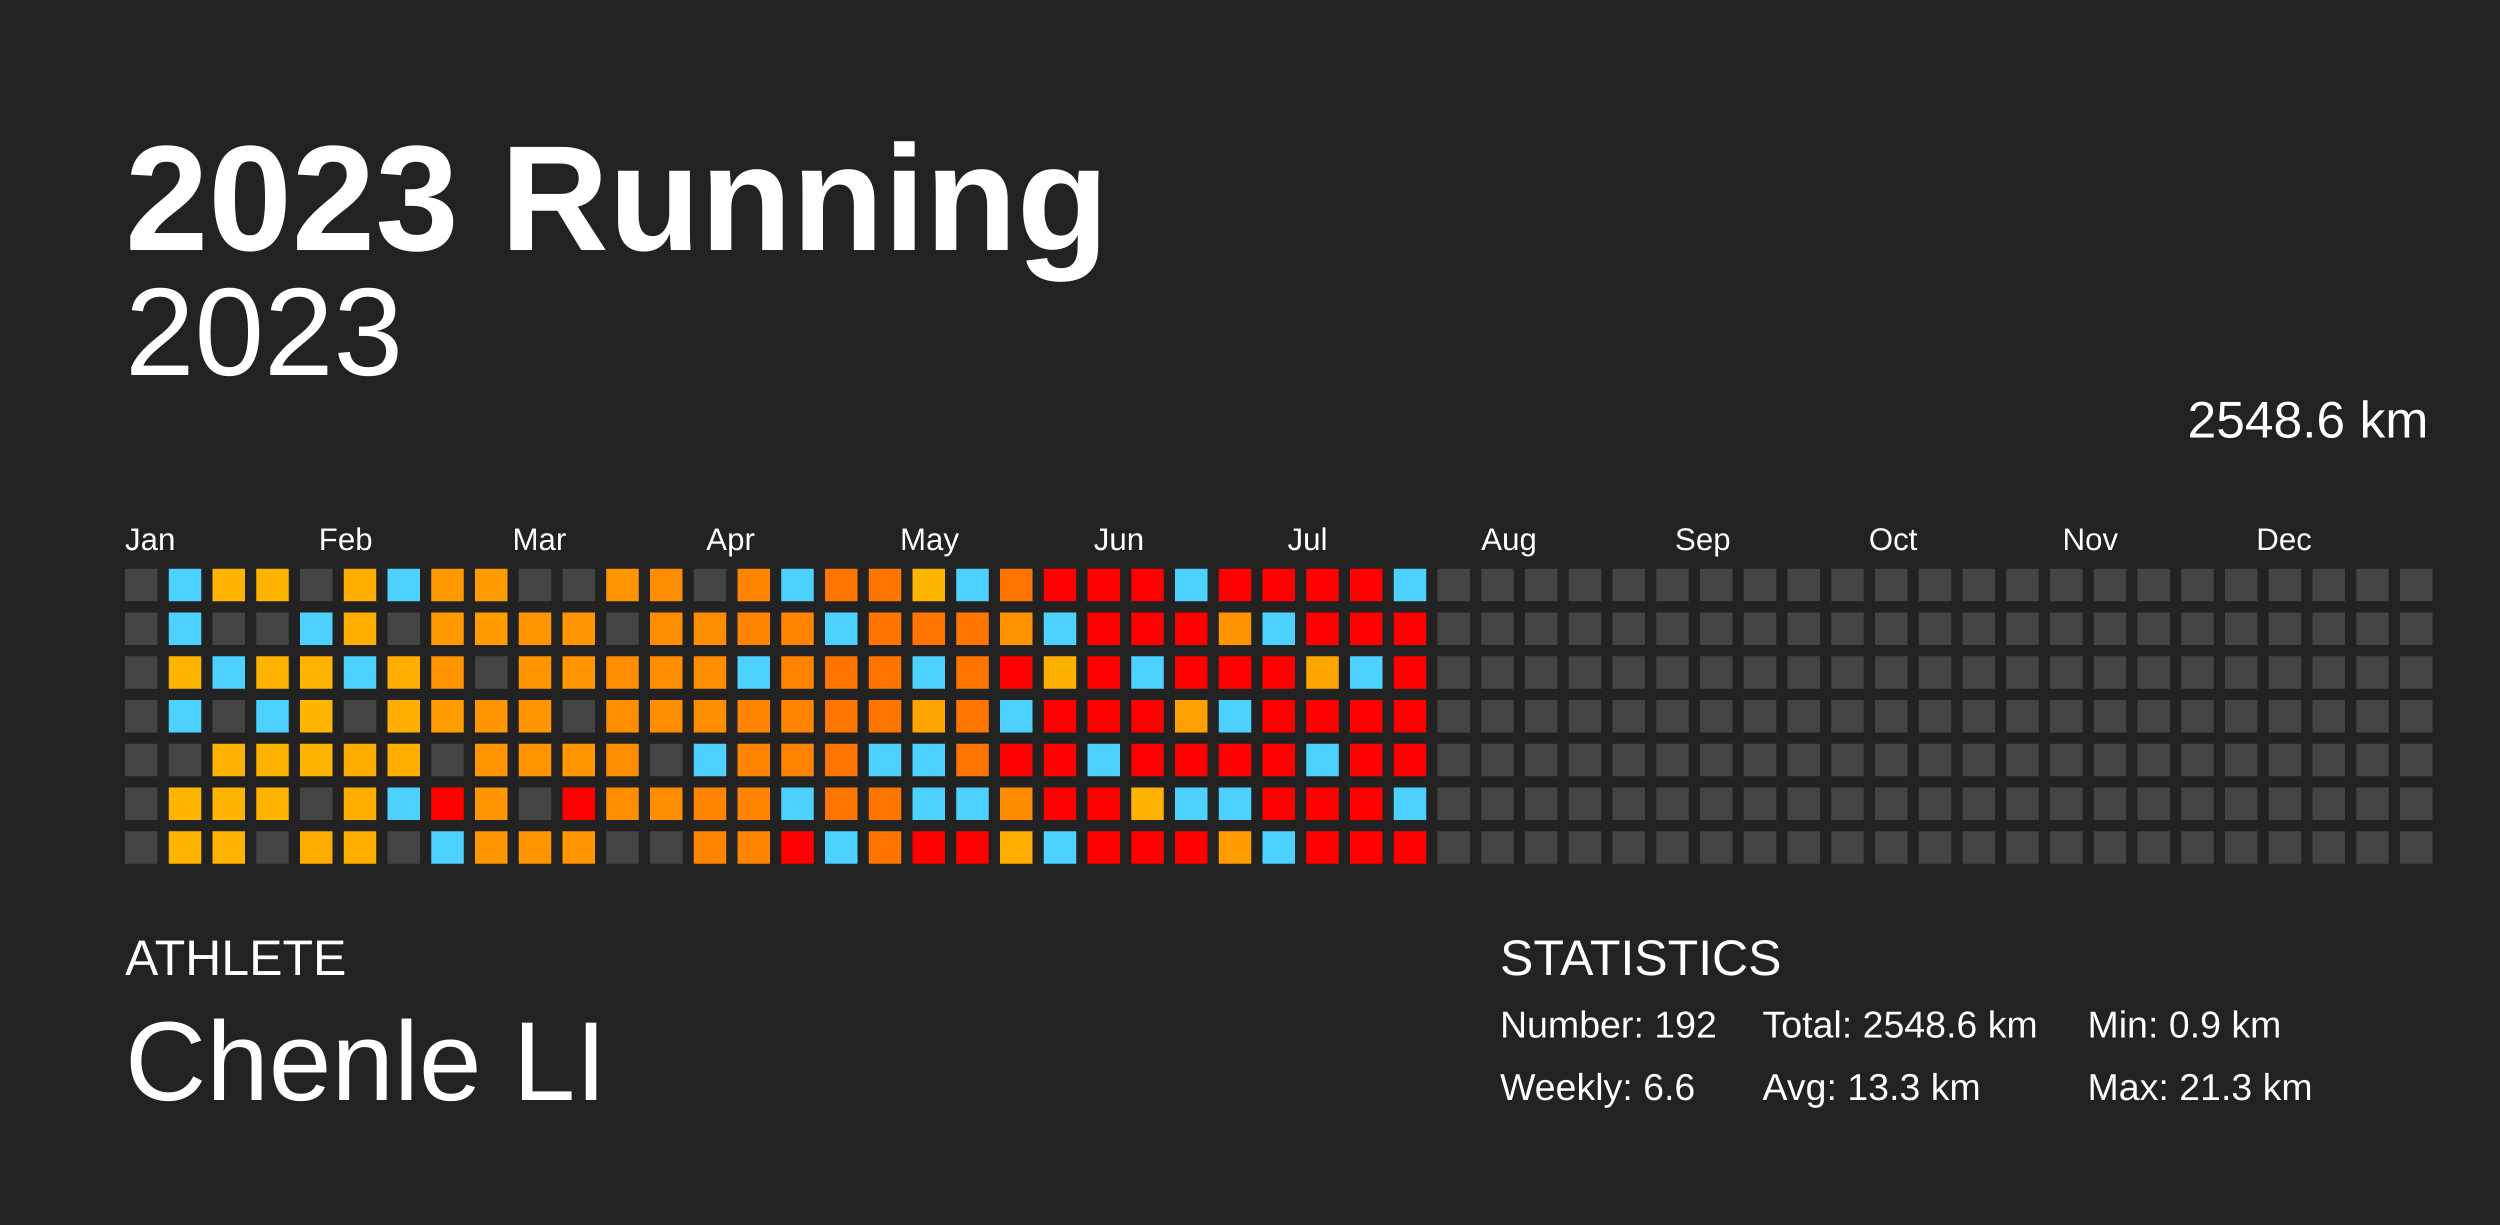
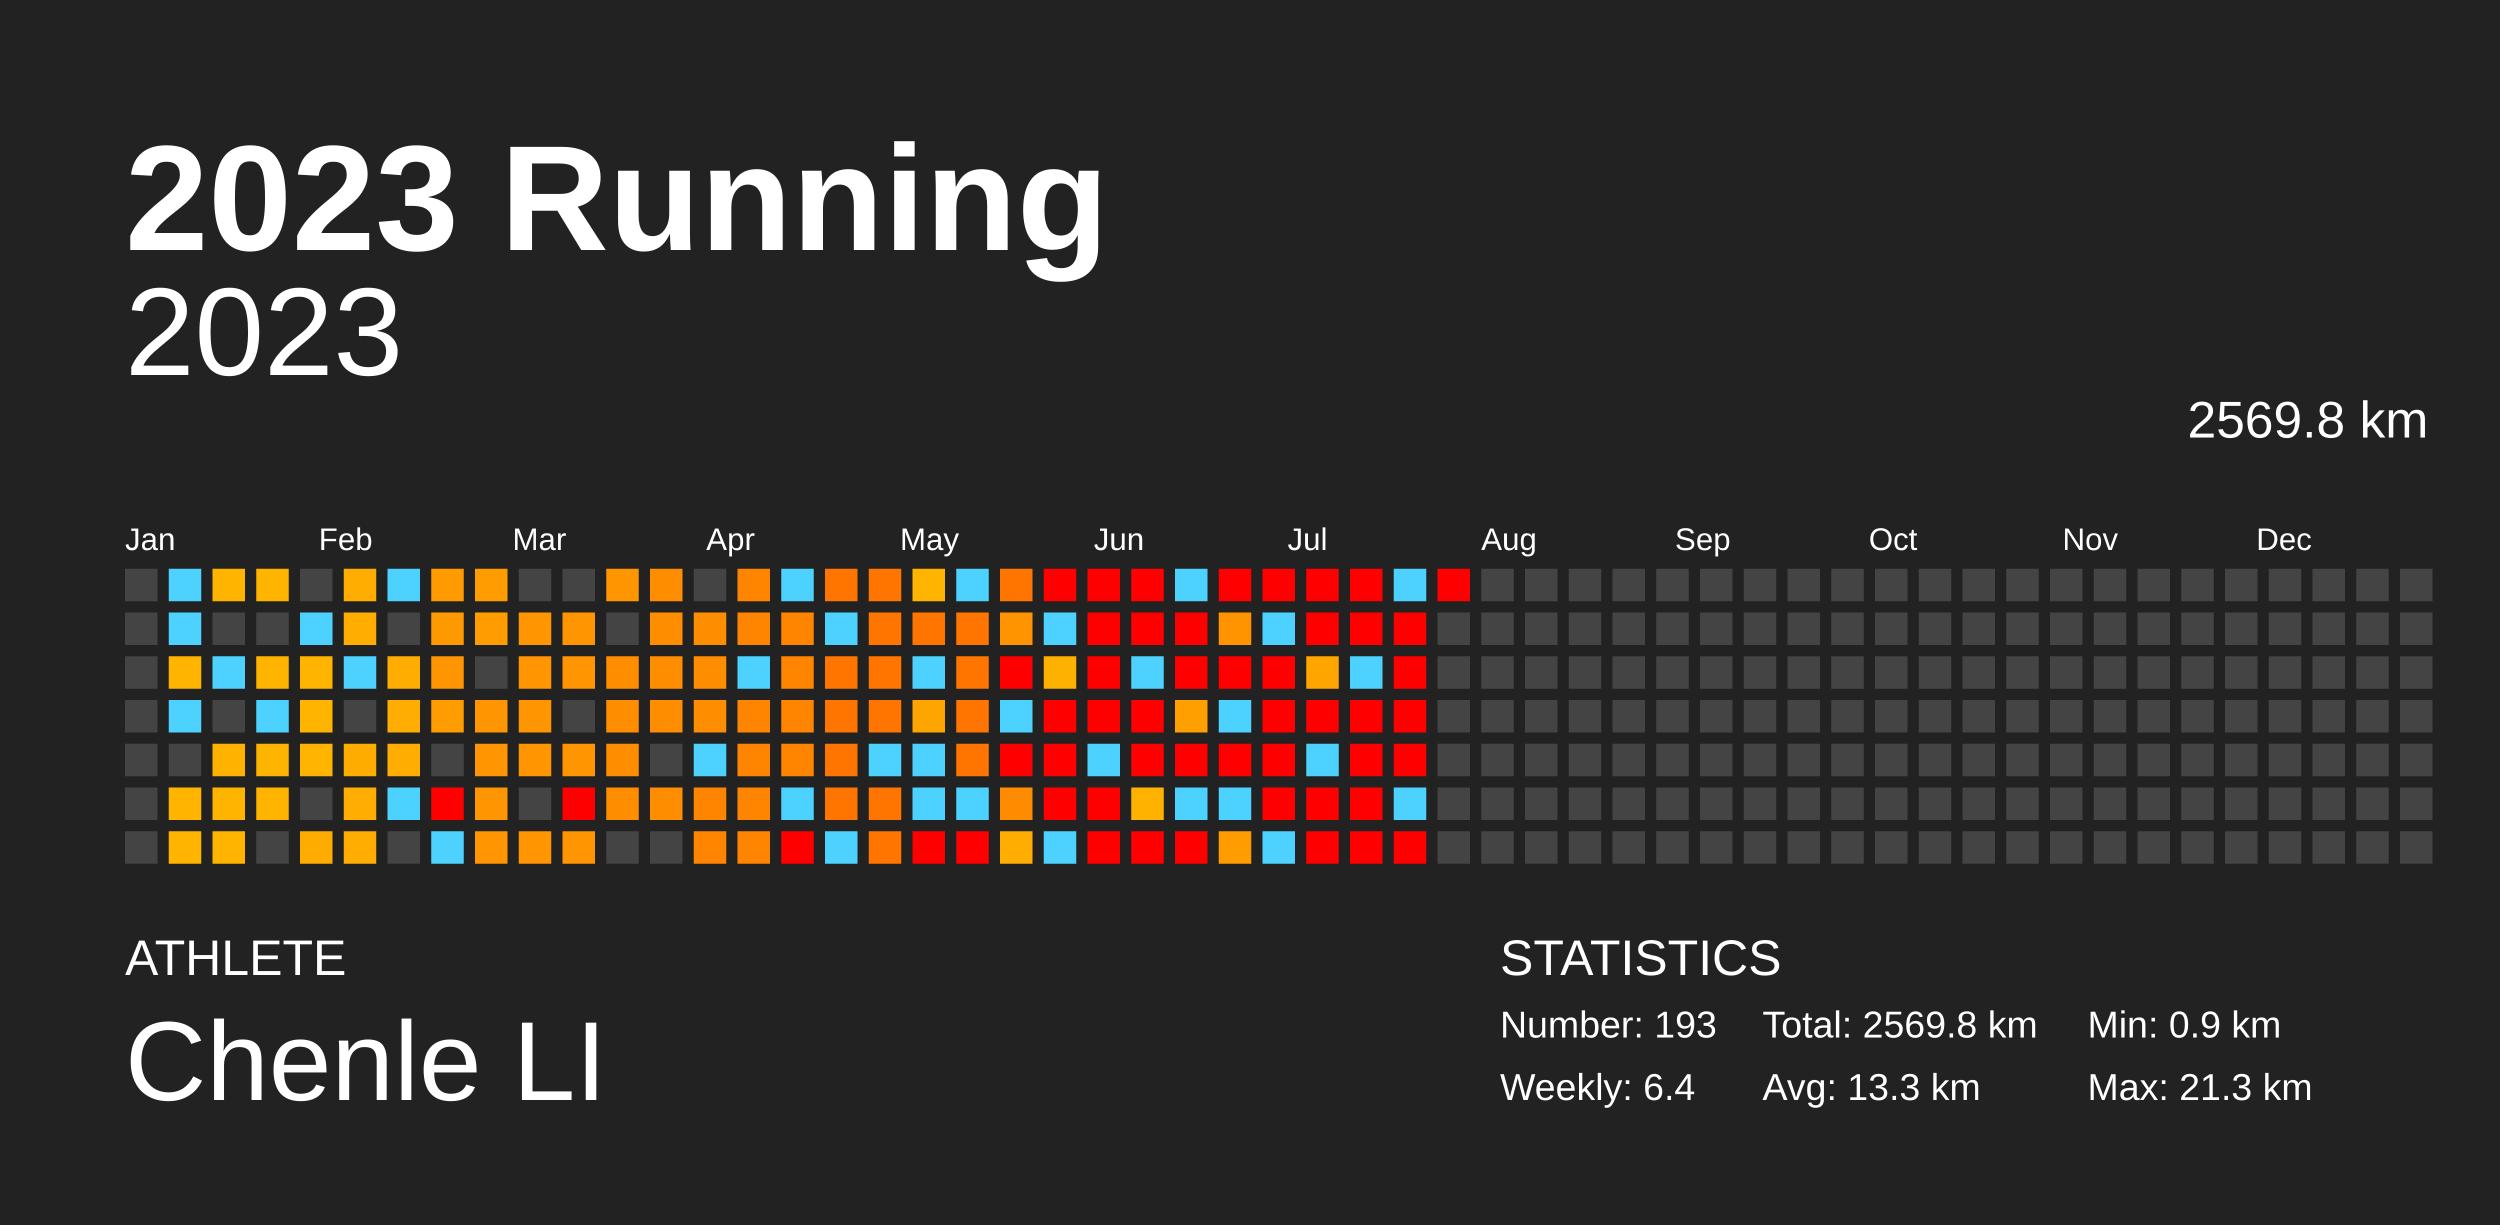
<svg xmlns="http://www.w3.org/2000/svg" baseProfile="full" height="98mm" version="1.1" viewBox="0,0,200,98" width="200mm">
  <defs />
  <rect fill="#222222" height="98" width="200" x="0" y="0" />
  <text fill="#FFFFFF" style="font-size:12px; font-family:Arial; font-weight:bold;" x="10" y="20">2023 Running</text>
  <text fill="#FFFFFF" style="font-size:4px; font-family:Arial" x="10" y="78">ATHLETE</text>
  <text fill="#FFFFFF" style="font-size:9px; font-family:Arial" x="10" y="88">Chenle LI</text>
  <text fill="#FFFFFF" style="font-size:4px; font-family:Arial" x="120" y="78">STATISTICS</text>
-   <text fill="#FFFFFF" style="font-size:3px; font-family:Arial" x="120" y="83">Number: 192</text>
-   <text fill="#FFFFFF" style="font-size:3px; font-family:Arial" x="120" y="88">Weekly: 6.6</text>
-   <text fill="#FFFFFF" style="font-size:3px; font-family:Arial" x="141" y="83">Total: 2548.6 km</text>
+   <text fill="#FFFFFF" style="font-size:3px; font-family:Arial" x="120" y="83">Number: 193</text>
+   <text fill="#FFFFFF" style="font-size:3px; font-family:Arial" x="120" y="88">Weekly: 6.4</text>
+   <text fill="#FFFFFF" style="font-size:3px; font-family:Arial" x="141" y="83">Total: 2569.8 km</text>
  <text fill="#FFFFFF" style="font-size:3px; font-family:Arial" x="141" y="88">Avg: 13.3 km</text>
  <text fill="#FFFFFF" style="font-size:3px; font-family:Arial" x="167" y="83">Min: 0.9 km</text>
  <text fill="#FFFFFF" style="font-size:3px; font-family:Arial" x="167" y="88">Max: 21.3 km</text>
  <text alignment-baseline="hanging" fill="#FFFFFF" style="font-size:10.0px; font-family:Arial;" x="10" y="30">2023</text>
-   <text alignment-baseline="hanging" fill="#FFFFFF" style="font-size:4.125px; font-family:Arial;" x="175" y="35">2548.6 km</text>
+   <text alignment-baseline="hanging" fill="#FFFFFF" style="font-size:4.125px; font-family:Arial;" x="175" y="35">2569.8 km</text>
  <text fill="#FFFFFF" style="font-size:2.5px; font-family:Arial" x="10.0" y="44">Jan</text>
  <text fill="#FFFFFF" style="font-size:2.5px; font-family:Arial" x="25.5" y="44">Feb</text>
  <text fill="#FFFFFF" style="font-size:2.5px; font-family:Arial" x="41.0" y="44">Mar</text>
  <text fill="#FFFFFF" style="font-size:2.5px; font-family:Arial" x="56.5" y="44">Apr</text>
  <text fill="#FFFFFF" style="font-size:2.5px; font-family:Arial" x="72.0" y="44">May</text>
  <text fill="#FFFFFF" style="font-size:2.5px; font-family:Arial" x="87.5" y="44">Jun</text>
  <text fill="#FFFFFF" style="font-size:2.5px; font-family:Arial" x="103.0" y="44">Jul</text>
  <text fill="#FFFFFF" style="font-size:2.5px; font-family:Arial" x="118.5" y="44">Aug</text>
  <text fill="#FFFFFF" style="font-size:2.5px; font-family:Arial" x="134.0" y="44">Sep</text>
  <text fill="#FFFFFF" style="font-size:2.5px; font-family:Arial" x="149.5" y="44">Oct</text>
  <text fill="#FFFFFF" style="font-size:2.5px; font-family:Arial" x="165.0" y="44">Nov</text>
  <text fill="#FFFFFF" style="font-size:2.5px; font-family:Arial" x="180.5" y="44">Dec</text>
  <rect fill="#444444" height="2.6" width="2.6" x="10.0" y="45.5" />
  <rect fill="#444444" height="2.6" width="2.6" x="10.0" y="49.0" />
  <rect fill="#444444" height="2.6" width="2.6" x="10.0" y="52.5" />
  <rect fill="#444444" height="2.6" width="2.6" x="10.0" y="56.0" />
  <rect fill="#444444" height="2.6" width="2.6" x="10.0" y="59.5" />
  <rect fill="#444444" height="2.6" width="2.6" x="10.0" y="63.0" />
  <rect fill="#444444" height="2.6" width="2.6" x="10.0" y="66.5" />
  <rect fill="#4dd2ff" height="2.6" width="2.6" x="13.5" y="45.5" />
  <rect fill="#4dd2ff" height="2.6" width="2.6" x="13.5" y="49.0" />
  <rect fill="#ffb500" height="2.6" width="2.6" x="13.5" y="52.5" />
  <rect fill="#4dd2ff" height="2.6" width="2.6" x="13.5" y="56.0" />
  <rect fill="#444444" height="2.6" width="2.6" x="13.5" y="59.5" />
  <rect fill="#ffb500" height="2.6" width="2.6" x="13.5" y="63.0" />
  <rect fill="#ffb500" height="2.6" width="2.6" x="13.5" y="66.5" />
  <rect fill="#ffb500" height="2.6" width="2.6" x="17.0" y="45.5" />
  <rect fill="#444444" height="2.6" width="2.6" x="17.0" y="49.0" />
  <rect fill="#4dd2ff" height="2.6" width="2.6" x="17.0" y="52.5" />
  <rect fill="#444444" height="2.6" width="2.6" x="17.0" y="56.0" />
  <rect fill="#ffb300" height="2.6" width="2.6" x="17.0" y="59.5" />
  <rect fill="#ffb500" height="2.6" width="2.6" x="17.0" y="63.0" />
  <rect fill="#ffb500" height="2.6" width="2.6" x="17.0" y="66.5" />
  <rect fill="#ffb400" height="2.6" width="2.6" x="20.5" y="45.5" />
  <rect fill="#444444" height="2.6" width="2.6" x="20.5" y="49.0" />
  <rect fill="#ffb500" height="2.6" width="2.6" x="20.5" y="52.5" />
  <rect fill="#4dd2ff" height="2.6" width="2.6" x="20.5" y="56.0" />
  <rect fill="#ffb500" height="2.6" width="2.6" x="20.5" y="59.5" />
  <rect fill="#ffb500" height="2.6" width="2.6" x="20.5" y="63.0" />
  <rect fill="#444444" height="2.6" width="2.6" x="20.5" y="66.5" />
  <rect fill="#444444" height="2.6" width="2.6" x="24.0" y="45.5" />
  <rect fill="#4dd2ff" height="2.6" width="2.6" x="24.0" y="49.0" />
  <rect fill="#ffb500" height="2.6" width="2.6" x="24.0" y="52.5" />
  <rect fill="#ffb500" height="2.6" width="2.6" x="24.0" y="56.0" />
  <rect fill="#ffb500" height="2.6" width="2.6" x="24.0" y="59.5" />
  <rect fill="#444444" height="2.6" width="2.6" x="24.0" y="63.0" />
  <rect fill="#ffac00" height="2.6" width="2.6" x="24.0" y="66.5" />
  <rect fill="#ffad00" height="2.6" width="2.6" x="27.5" y="45.5" />
  <rect fill="#ffad00" height="2.6" width="2.6" x="27.5" y="49.0" />
  <rect fill="#4dd2ff" height="2.6" width="2.6" x="27.5" y="52.5" />
  <rect fill="#444444" height="2.6" width="2.6" x="27.5" y="56.0" />
  <rect fill="#ffac00" height="2.6" width="2.6" x="27.5" y="59.5" />
  <rect fill="#ffad00" height="2.6" width="2.6" x="27.5" y="63.0" />
  <rect fill="#ffad00" height="2.6" width="2.6" x="27.5" y="66.5" />
  <rect fill="#4dd2ff" height="2.6" width="2.6" x="31.0" y="45.5" />
  <rect fill="#444444" height="2.6" width="2.6" x="31.0" y="49.0" />
  <rect fill="#ffad00" height="2.6" width="2.6" x="31.0" y="52.5" />
  <rect fill="#ffad00" height="2.6" width="2.6" x="31.0" y="56.0" />
  <rect fill="#ffad00" height="2.6" width="2.6" x="31.0" y="59.5" />
  <rect fill="#4dd2ff" height="2.6" width="2.6" x="31.0" y="63.0" />
  <rect fill="#444444" height="2.6" width="2.6" x="31.0" y="66.5" />
  <rect fill="#ff9b00" height="2.6" width="2.6" x="34.5" y="45.5" />
  <rect fill="#ff9900" height="2.6" width="2.6" x="34.5" y="49.0" />
  <rect fill="#ff9500" height="2.6" width="2.6" x="34.5" y="52.5" />
  <rect fill="#ff9d00" height="2.6" width="2.6" x="34.5" y="56.0" />
  <rect fill="#444444" height="2.6" width="2.6" x="34.5" y="59.5" />
  <rect fill="red" height="2.6" width="2.6" x="34.5" y="63.0" />
  <rect fill="#4dd2ff" height="2.6" width="2.6" x="34.5" y="66.5" />
  <rect fill="#ff9d00" height="2.6" width="2.6" x="38.0" y="45.5" />
  <rect fill="#ff9d00" height="2.6" width="2.6" x="38.0" y="49.0" />
  <rect fill="#444444" height="2.6" width="2.6" x="38.0" y="52.5" />
  <rect fill="#ff9500" height="2.6" width="2.6" x="38.0" y="56.0" />
  <rect fill="#ff9500" height="2.6" width="2.6" x="38.0" y="59.5" />
  <rect fill="#ff9500" height="2.6" width="2.6" x="38.0" y="63.0" />
  <rect fill="#ff9500" height="2.6" width="2.6" x="38.0" y="66.5" />
  <rect fill="#444444" height="2.6" width="2.6" x="41.5" y="45.5" />
  <rect fill="#ff9500" height="2.6" width="2.6" x="41.5" y="49.0" />
  <rect fill="#ff9500" height="2.6" width="2.6" x="41.5" y="52.5" />
  <rect fill="#ff9500" height="2.6" width="2.6" x="41.5" y="56.0" />
  <rect fill="#ff9500" height="2.6" width="2.6" x="41.5" y="59.5" />
  <rect fill="#444444" height="2.6" width="2.6" x="41.5" y="63.0" />
  <rect fill="#ff9500" height="2.6" width="2.6" x="41.5" y="66.5" />
  <rect fill="#444444" height="2.6" width="2.6" x="45.0" y="45.5" />
  <rect fill="#ff9500" height="2.6" width="2.6" x="45.0" y="49.0" />
  <rect fill="#ff9500" height="2.6" width="2.6" x="45.0" y="52.5" />
  <rect fill="#444444" height="2.6" width="2.6" x="45.0" y="56.0" />
  <rect fill="#ff9500" height="2.6" width="2.6" x="45.0" y="59.5" />
  <rect fill="red" height="2.6" width="2.6" x="45.0" y="63.0" />
  <rect fill="#ff9500" height="2.6" width="2.6" x="45.0" y="66.5" />
  <rect fill="#ff9500" height="2.6" width="2.6" x="48.5" y="45.5" />
  <rect fill="#444444" height="2.6" width="2.6" x="48.5" y="49.0" />
  <rect fill="#ff8d00" height="2.6" width="2.6" x="48.5" y="52.5" />
  <rect fill="#ff8d00" height="2.6" width="2.6" x="48.5" y="56.0" />
  <rect fill="#ff8d00" height="2.6" width="2.6" x="48.5" y="59.5" />
  <rect fill="#ff8d00" height="2.6" width="2.6" x="48.5" y="63.0" />
  <rect fill="#444444" height="2.6" width="2.6" x="48.5" y="66.5" />
  <rect fill="#ff8d00" height="2.6" width="2.6" x="52.0" y="45.5" />
  <rect fill="#ff8d00" height="2.6" width="2.6" x="52.0" y="49.0" />
  <rect fill="#ff8d00" height="2.6" width="2.6" x="52.0" y="52.5" />
  <rect fill="#ff8d00" height="2.6" width="2.6" x="52.0" y="56.0" />
  <rect fill="#444444" height="2.6" width="2.6" x="52.0" y="59.5" />
  <rect fill="#ff8d00" height="2.6" width="2.6" x="52.0" y="63.0" />
  <rect fill="#444444" height="2.6" width="2.6" x="52.0" y="66.5" />
  <rect fill="#444444" height="2.6" width="2.6" x="55.5" y="45.5" />
  <rect fill="#ff8d00" height="2.6" width="2.6" x="55.5" y="49.0" />
  <rect fill="#ff8d00" height="2.6" width="2.6" x="55.5" y="52.5" />
  <rect fill="#ff8d00" height="2.6" width="2.6" x="55.5" y="56.0" />
  <rect fill="#4dd2ff" height="2.6" width="2.6" x="55.5" y="59.5" />
  <rect fill="#ff8500" height="2.6" width="2.6" x="55.5" y="63.0" />
  <rect fill="#ff8500" height="2.6" width="2.6" x="55.5" y="66.5" />
  <rect fill="#ff8500" height="2.6" width="2.6" x="59.0" y="45.5" />
  <rect fill="#ff8500" height="2.6" width="2.6" x="59.0" y="49.0" />
  <rect fill="#4dd2ff" height="2.6" width="2.6" x="59.0" y="52.5" />
  <rect fill="#ff8500" height="2.6" width="2.6" x="59.0" y="56.0" />
  <rect fill="#ff8500" height="2.6" width="2.6" x="59.0" y="59.5" />
  <rect fill="#ff8500" height="2.6" width="2.6" x="59.0" y="63.0" />
  <rect fill="#ff8500" height="2.6" width="2.6" x="59.0" y="66.5" />
  <rect fill="#4dd2ff" height="2.6" width="2.6" x="62.5" y="45.5" />
  <rect fill="#ff8500" height="2.6" width="2.6" x="62.5" y="49.0" />
  <rect fill="#ff8500" height="2.6" width="2.6" x="62.5" y="52.5" />
  <rect fill="#ff8500" height="2.6" width="2.6" x="62.5" y="56.0" />
  <rect fill="#ff8500" height="2.6" width="2.6" x="62.5" y="59.5" />
  <rect fill="#4dd2ff" height="2.6" width="2.6" x="62.5" y="63.0" />
  <rect fill="red" height="2.6" width="2.6" x="62.5" y="66.5" />
  <rect fill="#ff7500" height="2.6" width="2.6" x="66.0" y="45.5" />
  <rect fill="#4dd2ff" height="2.6" width="2.6" x="66.0" y="49.0" />
  <rect fill="#ff7500" height="2.6" width="2.6" x="66.0" y="52.5" />
  <rect fill="#ff7500" height="2.6" width="2.6" x="66.0" y="56.0" />
  <rect fill="#ff7500" height="2.6" width="2.6" x="66.0" y="59.5" />
  <rect fill="#ff7500" height="2.6" width="2.6" x="66.0" y="63.0" />
  <rect fill="#4dd2ff" height="2.6" width="2.6" x="66.0" y="66.5" />
  <rect fill="#ff7500" height="2.6" width="2.6" x="69.5" y="45.5" />
  <rect fill="#ff7500" height="2.6" width="2.6" x="69.5" y="49.0" />
  <rect fill="#ff7500" height="2.6" width="2.6" x="69.5" y="52.5" />
  <rect fill="#ff7500" height="2.6" width="2.6" x="69.5" y="56.0" />
  <rect fill="#4dd2ff" height="2.6" width="2.6" x="69.5" y="59.5" />
  <rect fill="#ff7500" height="2.6" width="2.6" x="69.5" y="63.0" />
  <rect fill="#ff7500" height="2.6" width="2.6" x="69.5" y="66.5" />
  <rect fill="#ffb500" height="2.6" width="2.6" x="73.0" y="45.5" />
  <rect fill="#ff7500" height="2.6" width="2.6" x="73.0" y="49.0" />
  <rect fill="#4dd2ff" height="2.6" width="2.6" x="73.0" y="52.5" />
  <rect fill="#ffa500" height="2.6" width="2.6" x="73.0" y="56.0" />
  <rect fill="#4dd2ff" height="2.6" width="2.6" x="73.0" y="59.5" />
  <rect fill="#4dd2ff" height="2.6" width="2.6" x="73.0" y="63.0" />
  <rect fill="red" height="2.6" width="2.6" x="73.0" y="66.5" />
  <rect fill="#4dd2ff" height="2.6" width="2.6" x="76.5" y="45.5" />
  <rect fill="#ff7500" height="2.6" width="2.6" x="76.5" y="49.0" />
  <rect fill="#ff7500" height="2.6" width="2.6" x="76.5" y="52.5" />
  <rect fill="#ff7500" height="2.6" width="2.6" x="76.5" y="56.0" />
  <rect fill="#ff7500" height="2.6" width="2.6" x="76.5" y="59.5" />
  <rect fill="#4dd2ff" height="2.6" width="2.6" x="76.5" y="63.0" />
  <rect fill="red" height="2.6" width="2.6" x="76.5" y="66.5" />
  <rect fill="#ff7500" height="2.6" width="2.6" x="80.0" y="45.5" />
  <rect fill="#ff9400" height="2.6" width="2.6" x="80.0" y="49.0" />
  <rect fill="red" height="2.6" width="2.6" x="80.0" y="52.5" />
  <rect fill="#4dd2ff" height="2.6" width="2.6" x="80.0" y="56.0" />
  <rect fill="red" height="2.6" width="2.6" x="80.0" y="59.5" />
  <rect fill="#ff8b00" height="2.6" width="2.6" x="80.0" y="63.0" />
  <rect fill="#ffad00" height="2.6" width="2.6" x="80.0" y="66.5" />
  <rect fill="red" height="2.6" width="2.6" x="83.5" y="45.5" />
  <rect fill="#4dd2ff" height="2.6" width="2.6" x="83.5" y="49.0" />
  <rect fill="#ffb100" height="2.6" width="2.6" x="83.5" y="52.5" />
  <rect fill="red" height="2.6" width="2.6" x="83.5" y="56.0" />
  <rect fill="red" height="2.6" width="2.6" x="83.5" y="59.5" />
  <rect fill="red" height="2.6" width="2.6" x="83.5" y="63.0" />
  <rect fill="#4dd2ff" height="2.6" width="2.6" x="83.5" y="66.5" />
  <rect fill="red" height="2.6" width="2.6" x="87.0" y="45.5" />
  <rect fill="red" height="2.6" width="2.6" x="87.0" y="49.0" />
  <rect fill="red" height="2.6" width="2.6" x="87.0" y="52.5" />
  <rect fill="red" height="2.6" width="2.6" x="87.0" y="56.0" />
  <rect fill="#4dd2ff" height="2.6" width="2.6" x="87.0" y="59.5" />
  <rect fill="red" height="2.6" width="2.6" x="87.0" y="63.0" />
  <rect fill="red" height="2.6" width="2.6" x="87.0" y="66.5" />
  <rect fill="red" height="2.6" width="2.6" x="90.5" y="45.5" />
  <rect fill="red" height="2.6" width="2.6" x="90.5" y="49.0" />
  <rect fill="#4dd2ff" height="2.6" width="2.6" x="90.5" y="52.5" />
  <rect fill="red" height="2.6" width="2.6" x="90.5" y="56.0" />
  <rect fill="red" height="2.6" width="2.6" x="90.5" y="59.5" />
  <rect fill="#ffb300" height="2.6" width="2.6" x="90.5" y="63.0" />
  <rect fill="red" height="2.6" width="2.6" x="90.5" y="66.5" />
  <rect fill="#4dd2ff" height="2.6" width="2.6" x="94.0" y="45.5" />
  <rect fill="red" height="2.6" width="2.6" x="94.0" y="49.0" />
  <rect fill="red" height="2.6" width="2.6" x="94.0" y="52.5" />
  <rect fill="#ff9f00" height="2.6" width="2.6" x="94.0" y="56.0" />
  <rect fill="red" height="2.6" width="2.6" x="94.0" y="59.5" />
  <rect fill="#4dd2ff" height="2.6" width="2.6" x="94.0" y="63.0" />
  <rect fill="red" height="2.6" width="2.6" x="94.0" y="66.5" />
  <rect fill="red" height="2.6" width="2.6" x="97.5" y="45.5" />
  <rect fill="#ff9400" height="2.6" width="2.6" x="97.5" y="49.0" />
  <rect fill="red" height="2.6" width="2.6" x="97.5" y="52.5" />
  <rect fill="#4dd2ff" height="2.6" width="2.6" x="97.5" y="56.0" />
  <rect fill="red" height="2.6" width="2.6" x="97.5" y="59.5" />
  <rect fill="#4dd2ff" height="2.6" width="2.6" x="97.5" y="63.0" />
  <rect fill="#ff9d00" height="2.6" width="2.6" x="97.5" y="66.5" />
  <rect fill="red" height="2.6" width="2.6" x="101.0" y="45.5" />
  <rect fill="#4dd2ff" height="2.6" width="2.6" x="101.0" y="49.0" />
  <rect fill="red" height="2.6" width="2.6" x="101.0" y="52.5" />
  <rect fill="red" height="2.6" width="2.6" x="101.0" y="56.0" />
  <rect fill="red" height="2.6" width="2.6" x="101.0" y="59.5" />
  <rect fill="red" height="2.6" width="2.6" x="101.0" y="63.0" />
  <rect fill="#4dd2ff" height="2.6" width="2.6" x="101.0" y="66.5" />
  <rect fill="red" height="2.6" width="2.6" x="104.5" y="45.5" />
  <rect fill="red" height="2.6" width="2.6" x="104.5" y="49.0" />
  <rect fill="#ffa500" height="2.6" width="2.6" x="104.5" y="52.5" />
  <rect fill="red" height="2.6" width="2.6" x="104.5" y="56.0" />
  <rect fill="#4dd2ff" height="2.6" width="2.6" x="104.5" y="59.5" />
  <rect fill="red" height="2.6" width="2.6" x="104.5" y="63.0" />
  <rect fill="red" height="2.6" width="2.6" x="104.5" y="66.5" />
  <rect fill="red" height="2.6" width="2.6" x="108.0" y="45.5" />
  <rect fill="red" height="2.6" width="2.6" x="108.0" y="49.0" />
  <rect fill="#4dd2ff" height="2.6" width="2.6" x="108.0" y="52.5" />
  <rect fill="red" height="2.6" width="2.6" x="108.0" y="56.0" />
  <rect fill="red" height="2.6" width="2.6" x="108.0" y="59.5" />
  <rect fill="red" height="2.6" width="2.6" x="108.0" y="63.0" />
  <rect fill="red" height="2.6" width="2.6" x="108.0" y="66.5" />
  <rect fill="#4dd2ff" height="2.6" width="2.6" x="111.5" y="45.5" />
  <rect fill="red" height="2.6" width="2.6" x="111.5" y="49.0" />
  <rect fill="red" height="2.6" width="2.6" x="111.5" y="52.5" />
  <rect fill="red" height="2.6" width="2.6" x="111.5" y="56.0" />
  <rect fill="red" height="2.6" width="2.6" x="111.5" y="59.5" />
  <rect fill="#4dd2ff" height="2.6" width="2.6" x="111.5" y="63.0" />
  <rect fill="red" height="2.6" width="2.6" x="111.5" y="66.5" />
-   <rect fill="#444444" height="2.6" width="2.6" x="115.0" y="45.5" />
+   <rect fill="red" height="2.6" width="2.6" x="115.0" y="45.5" />
  <rect fill="#444444" height="2.6" width="2.6" x="115.0" y="49.0" />
  <rect fill="#444444" height="2.6" width="2.6" x="115.0" y="52.5" />
  <rect fill="#444444" height="2.6" width="2.6" x="115.0" y="56.0" />
  <rect fill="#444444" height="2.6" width="2.6" x="115.0" y="59.5" />
  <rect fill="#444444" height="2.6" width="2.6" x="115.0" y="63.0" />
  <rect fill="#444444" height="2.6" width="2.6" x="115.0" y="66.5" />
  <rect fill="#444444" height="2.6" width="2.6" x="118.5" y="45.5" />
  <rect fill="#444444" height="2.6" width="2.6" x="118.5" y="49.0" />
  <rect fill="#444444" height="2.6" width="2.6" x="118.5" y="52.5" />
  <rect fill="#444444" height="2.6" width="2.6" x="118.5" y="56.0" />
  <rect fill="#444444" height="2.6" width="2.6" x="118.5" y="59.5" />
  <rect fill="#444444" height="2.6" width="2.6" x="118.5" y="63.0" />
  <rect fill="#444444" height="2.6" width="2.6" x="118.5" y="66.5" />
  <rect fill="#444444" height="2.6" width="2.6" x="122.0" y="45.5" />
  <rect fill="#444444" height="2.6" width="2.6" x="122.0" y="49.0" />
  <rect fill="#444444" height="2.6" width="2.6" x="122.0" y="52.5" />
  <rect fill="#444444" height="2.6" width="2.6" x="122.0" y="56.0" />
  <rect fill="#444444" height="2.6" width="2.6" x="122.0" y="59.5" />
  <rect fill="#444444" height="2.6" width="2.6" x="122.0" y="63.0" />
  <rect fill="#444444" height="2.6" width="2.6" x="122.0" y="66.5" />
  <rect fill="#444444" height="2.6" width="2.6" x="125.5" y="45.5" />
  <rect fill="#444444" height="2.6" width="2.6" x="125.5" y="49.0" />
  <rect fill="#444444" height="2.6" width="2.6" x="125.5" y="52.5" />
  <rect fill="#444444" height="2.6" width="2.6" x="125.5" y="56.0" />
  <rect fill="#444444" height="2.6" width="2.6" x="125.5" y="59.5" />
  <rect fill="#444444" height="2.6" width="2.6" x="125.5" y="63.0" />
  <rect fill="#444444" height="2.6" width="2.6" x="125.5" y="66.5" />
  <rect fill="#444444" height="2.6" width="2.6" x="129.0" y="45.5" />
  <rect fill="#444444" height="2.6" width="2.6" x="129.0" y="49.0" />
  <rect fill="#444444" height="2.6" width="2.6" x="129.0" y="52.5" />
  <rect fill="#444444" height="2.6" width="2.6" x="129.0" y="56.0" />
  <rect fill="#444444" height="2.6" width="2.6" x="129.0" y="59.5" />
  <rect fill="#444444" height="2.6" width="2.6" x="129.0" y="63.0" />
  <rect fill="#444444" height="2.6" width="2.6" x="129.0" y="66.5" />
  <rect fill="#444444" height="2.6" width="2.6" x="132.5" y="45.5" />
  <rect fill="#444444" height="2.6" width="2.6" x="132.5" y="49.0" />
  <rect fill="#444444" height="2.6" width="2.6" x="132.5" y="52.5" />
  <rect fill="#444444" height="2.6" width="2.6" x="132.5" y="56.0" />
  <rect fill="#444444" height="2.6" width="2.6" x="132.5" y="59.5" />
  <rect fill="#444444" height="2.6" width="2.6" x="132.5" y="63.0" />
  <rect fill="#444444" height="2.6" width="2.6" x="132.5" y="66.5" />
  <rect fill="#444444" height="2.6" width="2.6" x="136.0" y="45.5" />
  <rect fill="#444444" height="2.6" width="2.6" x="136.0" y="49.0" />
  <rect fill="#444444" height="2.6" width="2.6" x="136.0" y="52.5" />
  <rect fill="#444444" height="2.6" width="2.6" x="136.0" y="56.0" />
  <rect fill="#444444" height="2.6" width="2.6" x="136.0" y="59.5" />
  <rect fill="#444444" height="2.6" width="2.6" x="136.0" y="63.0" />
  <rect fill="#444444" height="2.6" width="2.6" x="136.0" y="66.5" />
  <rect fill="#444444" height="2.6" width="2.6" x="139.5" y="45.5" />
  <rect fill="#444444" height="2.6" width="2.6" x="139.5" y="49.0" />
  <rect fill="#444444" height="2.6" width="2.6" x="139.5" y="52.5" />
  <rect fill="#444444" height="2.6" width="2.6" x="139.5" y="56.0" />
  <rect fill="#444444" height="2.6" width="2.6" x="139.5" y="59.5" />
  <rect fill="#444444" height="2.6" width="2.6" x="139.5" y="63.0" />
  <rect fill="#444444" height="2.6" width="2.6" x="139.5" y="66.5" />
  <rect fill="#444444" height="2.6" width="2.6" x="143.0" y="45.5" />
  <rect fill="#444444" height="2.6" width="2.6" x="143.0" y="49.0" />
  <rect fill="#444444" height="2.6" width="2.6" x="143.0" y="52.5" />
  <rect fill="#444444" height="2.6" width="2.6" x="143.0" y="56.0" />
  <rect fill="#444444" height="2.6" width="2.6" x="143.0" y="59.5" />
  <rect fill="#444444" height="2.6" width="2.6" x="143.0" y="63.0" />
  <rect fill="#444444" height="2.6" width="2.6" x="143.0" y="66.5" />
  <rect fill="#444444" height="2.6" width="2.6" x="146.5" y="45.5" />
  <rect fill="#444444" height="2.6" width="2.6" x="146.5" y="49.0" />
  <rect fill="#444444" height="2.6" width="2.6" x="146.5" y="52.5" />
  <rect fill="#444444" height="2.6" width="2.6" x="146.5" y="56.0" />
  <rect fill="#444444" height="2.6" width="2.6" x="146.5" y="59.5" />
  <rect fill="#444444" height="2.6" width="2.6" x="146.5" y="63.0" />
  <rect fill="#444444" height="2.6" width="2.6" x="146.5" y="66.5" />
  <rect fill="#444444" height="2.6" width="2.6" x="150.0" y="45.5" />
  <rect fill="#444444" height="2.6" width="2.6" x="150.0" y="49.0" />
  <rect fill="#444444" height="2.6" width="2.6" x="150.0" y="52.5" />
  <rect fill="#444444" height="2.6" width="2.6" x="150.0" y="56.0" />
  <rect fill="#444444" height="2.6" width="2.6" x="150.0" y="59.5" />
  <rect fill="#444444" height="2.6" width="2.6" x="150.0" y="63.0" />
  <rect fill="#444444" height="2.6" width="2.6" x="150.0" y="66.5" />
  <rect fill="#444444" height="2.6" width="2.6" x="153.5" y="45.5" />
  <rect fill="#444444" height="2.6" width="2.6" x="153.5" y="49.0" />
  <rect fill="#444444" height="2.6" width="2.6" x="153.5" y="52.5" />
  <rect fill="#444444" height="2.6" width="2.6" x="153.5" y="56.0" />
  <rect fill="#444444" height="2.6" width="2.6" x="153.5" y="59.5" />
  <rect fill="#444444" height="2.6" width="2.6" x="153.5" y="63.0" />
  <rect fill="#444444" height="2.6" width="2.6" x="153.5" y="66.5" />
  <rect fill="#444444" height="2.6" width="2.6" x="157.0" y="45.5" />
  <rect fill="#444444" height="2.6" width="2.6" x="157.0" y="49.0" />
  <rect fill="#444444" height="2.6" width="2.6" x="157.0" y="52.5" />
  <rect fill="#444444" height="2.6" width="2.6" x="157.0" y="56.0" />
  <rect fill="#444444" height="2.6" width="2.6" x="157.0" y="59.5" />
  <rect fill="#444444" height="2.6" width="2.6" x="157.0" y="63.0" />
  <rect fill="#444444" height="2.6" width="2.6" x="157.0" y="66.5" />
  <rect fill="#444444" height="2.6" width="2.6" x="160.5" y="45.5" />
  <rect fill="#444444" height="2.6" width="2.6" x="160.5" y="49.0" />
  <rect fill="#444444" height="2.6" width="2.6" x="160.5" y="52.5" />
  <rect fill="#444444" height="2.6" width="2.6" x="160.5" y="56.0" />
  <rect fill="#444444" height="2.6" width="2.6" x="160.5" y="59.5" />
  <rect fill="#444444" height="2.6" width="2.6" x="160.5" y="63.0" />
  <rect fill="#444444" height="2.6" width="2.6" x="160.5" y="66.5" />
  <rect fill="#444444" height="2.6" width="2.6" x="164.0" y="45.5" />
  <rect fill="#444444" height="2.6" width="2.6" x="164.0" y="49.0" />
  <rect fill="#444444" height="2.6" width="2.6" x="164.0" y="52.5" />
  <rect fill="#444444" height="2.6" width="2.6" x="164.0" y="56.0" />
  <rect fill="#444444" height="2.6" width="2.6" x="164.0" y="59.5" />
  <rect fill="#444444" height="2.6" width="2.6" x="164.0" y="63.0" />
  <rect fill="#444444" height="2.6" width="2.6" x="164.0" y="66.5" />
  <rect fill="#444444" height="2.6" width="2.6" x="167.5" y="45.5" />
  <rect fill="#444444" height="2.6" width="2.6" x="167.5" y="49.0" />
  <rect fill="#444444" height="2.6" width="2.6" x="167.5" y="52.5" />
  <rect fill="#444444" height="2.6" width="2.6" x="167.5" y="56.0" />
  <rect fill="#444444" height="2.6" width="2.6" x="167.5" y="59.5" />
  <rect fill="#444444" height="2.6" width="2.6" x="167.5" y="63.0" />
  <rect fill="#444444" height="2.6" width="2.6" x="167.5" y="66.5" />
  <rect fill="#444444" height="2.6" width="2.6" x="171.0" y="45.5" />
  <rect fill="#444444" height="2.6" width="2.6" x="171.0" y="49.0" />
  <rect fill="#444444" height="2.6" width="2.6" x="171.0" y="52.5" />
  <rect fill="#444444" height="2.6" width="2.6" x="171.0" y="56.0" />
  <rect fill="#444444" height="2.6" width="2.6" x="171.0" y="59.5" />
  <rect fill="#444444" height="2.6" width="2.6" x="171.0" y="63.0" />
  <rect fill="#444444" height="2.6" width="2.6" x="171.0" y="66.5" />
  <rect fill="#444444" height="2.6" width="2.6" x="174.5" y="45.5" />
  <rect fill="#444444" height="2.6" width="2.6" x="174.5" y="49.0" />
  <rect fill="#444444" height="2.6" width="2.6" x="174.5" y="52.5" />
  <rect fill="#444444" height="2.6" width="2.6" x="174.5" y="56.0" />
  <rect fill="#444444" height="2.6" width="2.6" x="174.5" y="59.5" />
  <rect fill="#444444" height="2.6" width="2.6" x="174.5" y="63.0" />
  <rect fill="#444444" height="2.6" width="2.6" x="174.5" y="66.5" />
  <rect fill="#444444" height="2.6" width="2.6" x="178.0" y="45.5" />
  <rect fill="#444444" height="2.6" width="2.6" x="178.0" y="49.0" />
  <rect fill="#444444" height="2.6" width="2.6" x="178.0" y="52.5" />
  <rect fill="#444444" height="2.6" width="2.6" x="178.0" y="56.0" />
  <rect fill="#444444" height="2.6" width="2.6" x="178.0" y="59.5" />
  <rect fill="#444444" height="2.6" width="2.6" x="178.0" y="63.0" />
  <rect fill="#444444" height="2.6" width="2.6" x="178.0" y="66.5" />
  <rect fill="#444444" height="2.6" width="2.6" x="181.5" y="45.5" />
  <rect fill="#444444" height="2.6" width="2.6" x="181.5" y="49.0" />
  <rect fill="#444444" height="2.6" width="2.6" x="181.5" y="52.5" />
  <rect fill="#444444" height="2.6" width="2.6" x="181.5" y="56.0" />
  <rect fill="#444444" height="2.6" width="2.6" x="181.5" y="59.5" />
  <rect fill="#444444" height="2.6" width="2.6" x="181.5" y="63.0" />
  <rect fill="#444444" height="2.6" width="2.6" x="181.5" y="66.5" />
  <rect fill="#444444" height="2.6" width="2.6" x="185.0" y="45.5" />
  <rect fill="#444444" height="2.6" width="2.6" x="185.0" y="49.0" />
  <rect fill="#444444" height="2.6" width="2.6" x="185.0" y="52.5" />
  <rect fill="#444444" height="2.6" width="2.6" x="185.0" y="56.0" />
  <rect fill="#444444" height="2.6" width="2.6" x="185.0" y="59.5" />
  <rect fill="#444444" height="2.6" width="2.6" x="185.0" y="63.0" />
  <rect fill="#444444" height="2.6" width="2.6" x="185.0" y="66.5" />
  <rect fill="#444444" height="2.6" width="2.6" x="188.5" y="45.5" />
  <rect fill="#444444" height="2.6" width="2.6" x="188.5" y="49.0" />
  <rect fill="#444444" height="2.6" width="2.6" x="188.5" y="52.5" />
  <rect fill="#444444" height="2.6" width="2.6" x="188.5" y="56.0" />
  <rect fill="#444444" height="2.6" width="2.6" x="188.5" y="59.5" />
  <rect fill="#444444" height="2.6" width="2.6" x="188.5" y="63.0" />
  <rect fill="#444444" height="2.6" width="2.6" x="188.5" y="66.5" />
  <rect fill="#444444" height="2.6" width="2.6" x="192.0" y="45.5" />
  <rect fill="#444444" height="2.6" width="2.6" x="192.0" y="49.0" />
  <rect fill="#444444" height="2.6" width="2.6" x="192.0" y="52.5" />
  <rect fill="#444444" height="2.6" width="2.6" x="192.0" y="56.0" />
  <rect fill="#444444" height="2.6" width="2.6" x="192.0" y="59.5" />
  <rect fill="#444444" height="2.6" width="2.6" x="192.0" y="63.0" />
  <rect fill="#444444" height="2.6" width="2.6" x="192.0" y="66.5" />
</svg>
